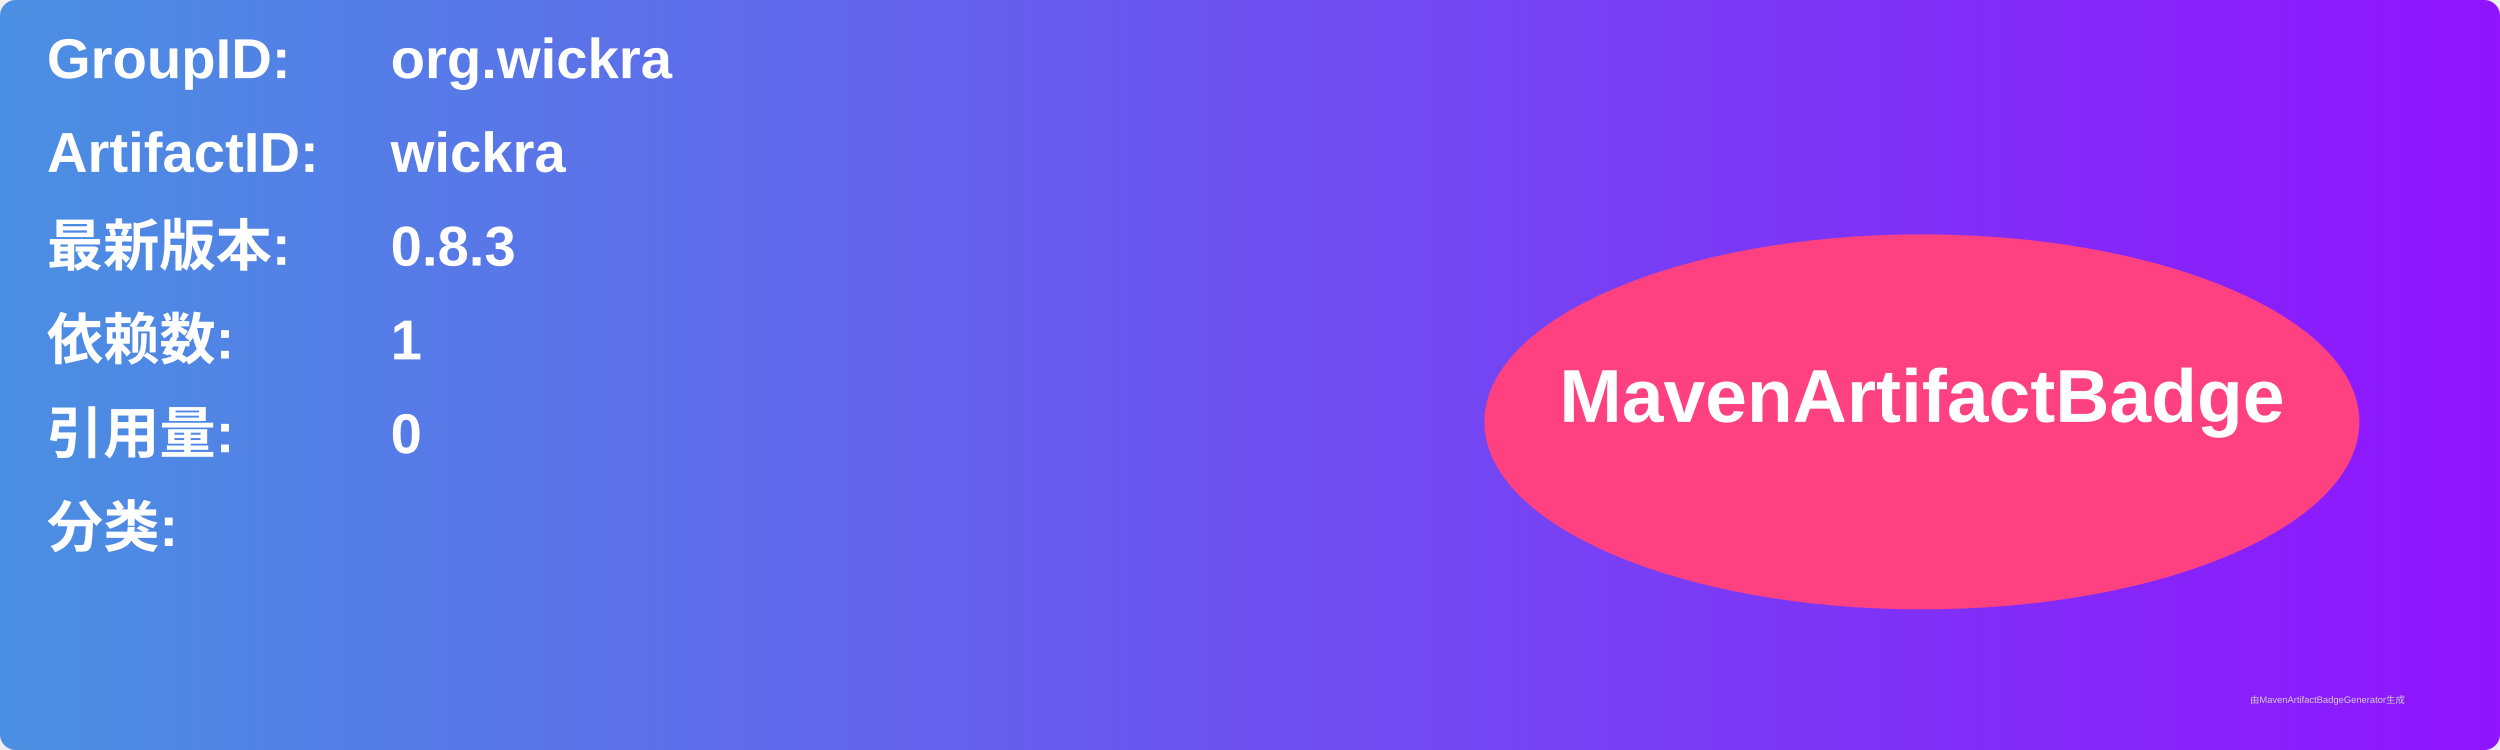
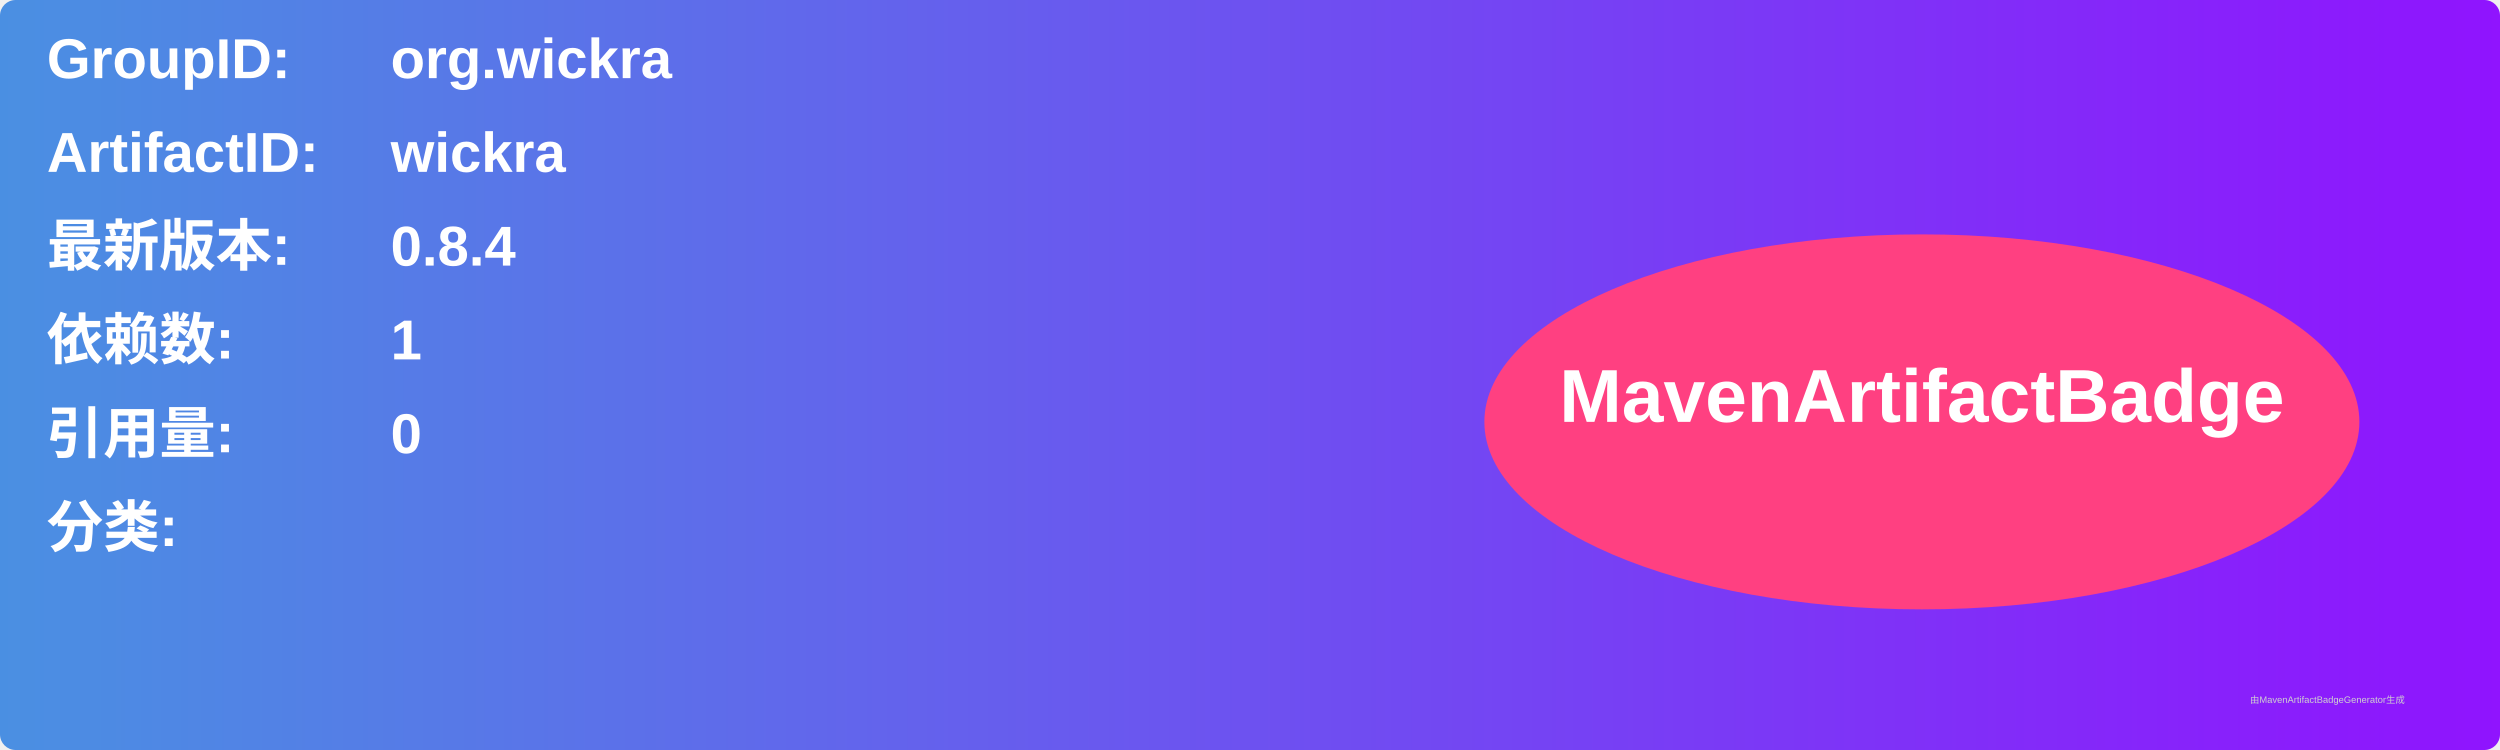
<svg xmlns="http://www.w3.org/2000/svg" width="800" height="240" viewBox="0 0 800 240">
  <linearGradient id="grad" x1="0%" y1="0%" x2="100%" y2="0%">
    <stop offset="0%" stop-color="#4a90e2" />
    <stop offset="100%" stop-color="#9013fe" />
  </linearGradient>
  <rect width="100%" height="100%" rx="5" ry="5" fill="url(#grad)" />
  <g transform="translate(15, 15)">
    <text x="0" y="10" font-family="Arial" font-size="18" fill="white" font-weight="bold" width="260">GroupID:</text>
    <text x="110" y="10" font-family="Arial" font-size="18" fill="white" font-weight="bold" width="460">org.wickra</text>
    <text x="0" y="40" font-family="Arial" font-size="18" fill="white" font-weight="bold" width="260">ArtifactID:</text>
    <text x="110" y="40" font-family="Arial" font-size="18" fill="white" font-weight="bold" width="460">wickra</text>
    <text x="0" y="70" font-family="Arial" font-size="18" fill="white" font-weight="bold">最新版本:</text>
    <text x="110" y="70" font-family="Arial" font-size="18" fill="white" font-weight="bold">
-       <tspan font-weight="bold">0.8.3</tspan>
+       <tspan font-weight="bold">0.8.4</tspan>
    </text>
    <text x="0" y="100" font-family="Arial" font-size="18" fill="white" font-weight="bold">依赖数: </text>
    <text x="110" y="100" font-family="Arial" font-size="18" fill="white">
      <tspan font-weight="bold">1</tspan>
    </text>
    <text x="0" y="130" font-family="Arial" font-size="18" fill="white" font-weight="bold">引用量: </text>
    <text x="110" y="130" font-family="Arial" font-size="18" fill="white">
      <tspan font-weight="bold">0</tspan>
    </text>
    <text x="0" y="160" font-family="Arial" font-size="18" fill="white" font-weight="bold">分类:</text>
    <text x="10" y="190" font-family="Arial" font-size="10" fill="white">
      <tspan font-weight="bold" />
    </text>
    <ellipse cx="600" cy="120" rx="140" ry="60" fill="#ff4081" />
    <text x="600" y="120" text-anchor="middle" font-family="Arial" font-size="24" fill="white" font-weight="bold">MavenArtifactBadge</text>
  </g>
  <text x="720" y="225" font-family="Arial" font-size="3" fill="#d0d0d0">由MavenArtifactBadgeGenerator生成</text>
</svg>
